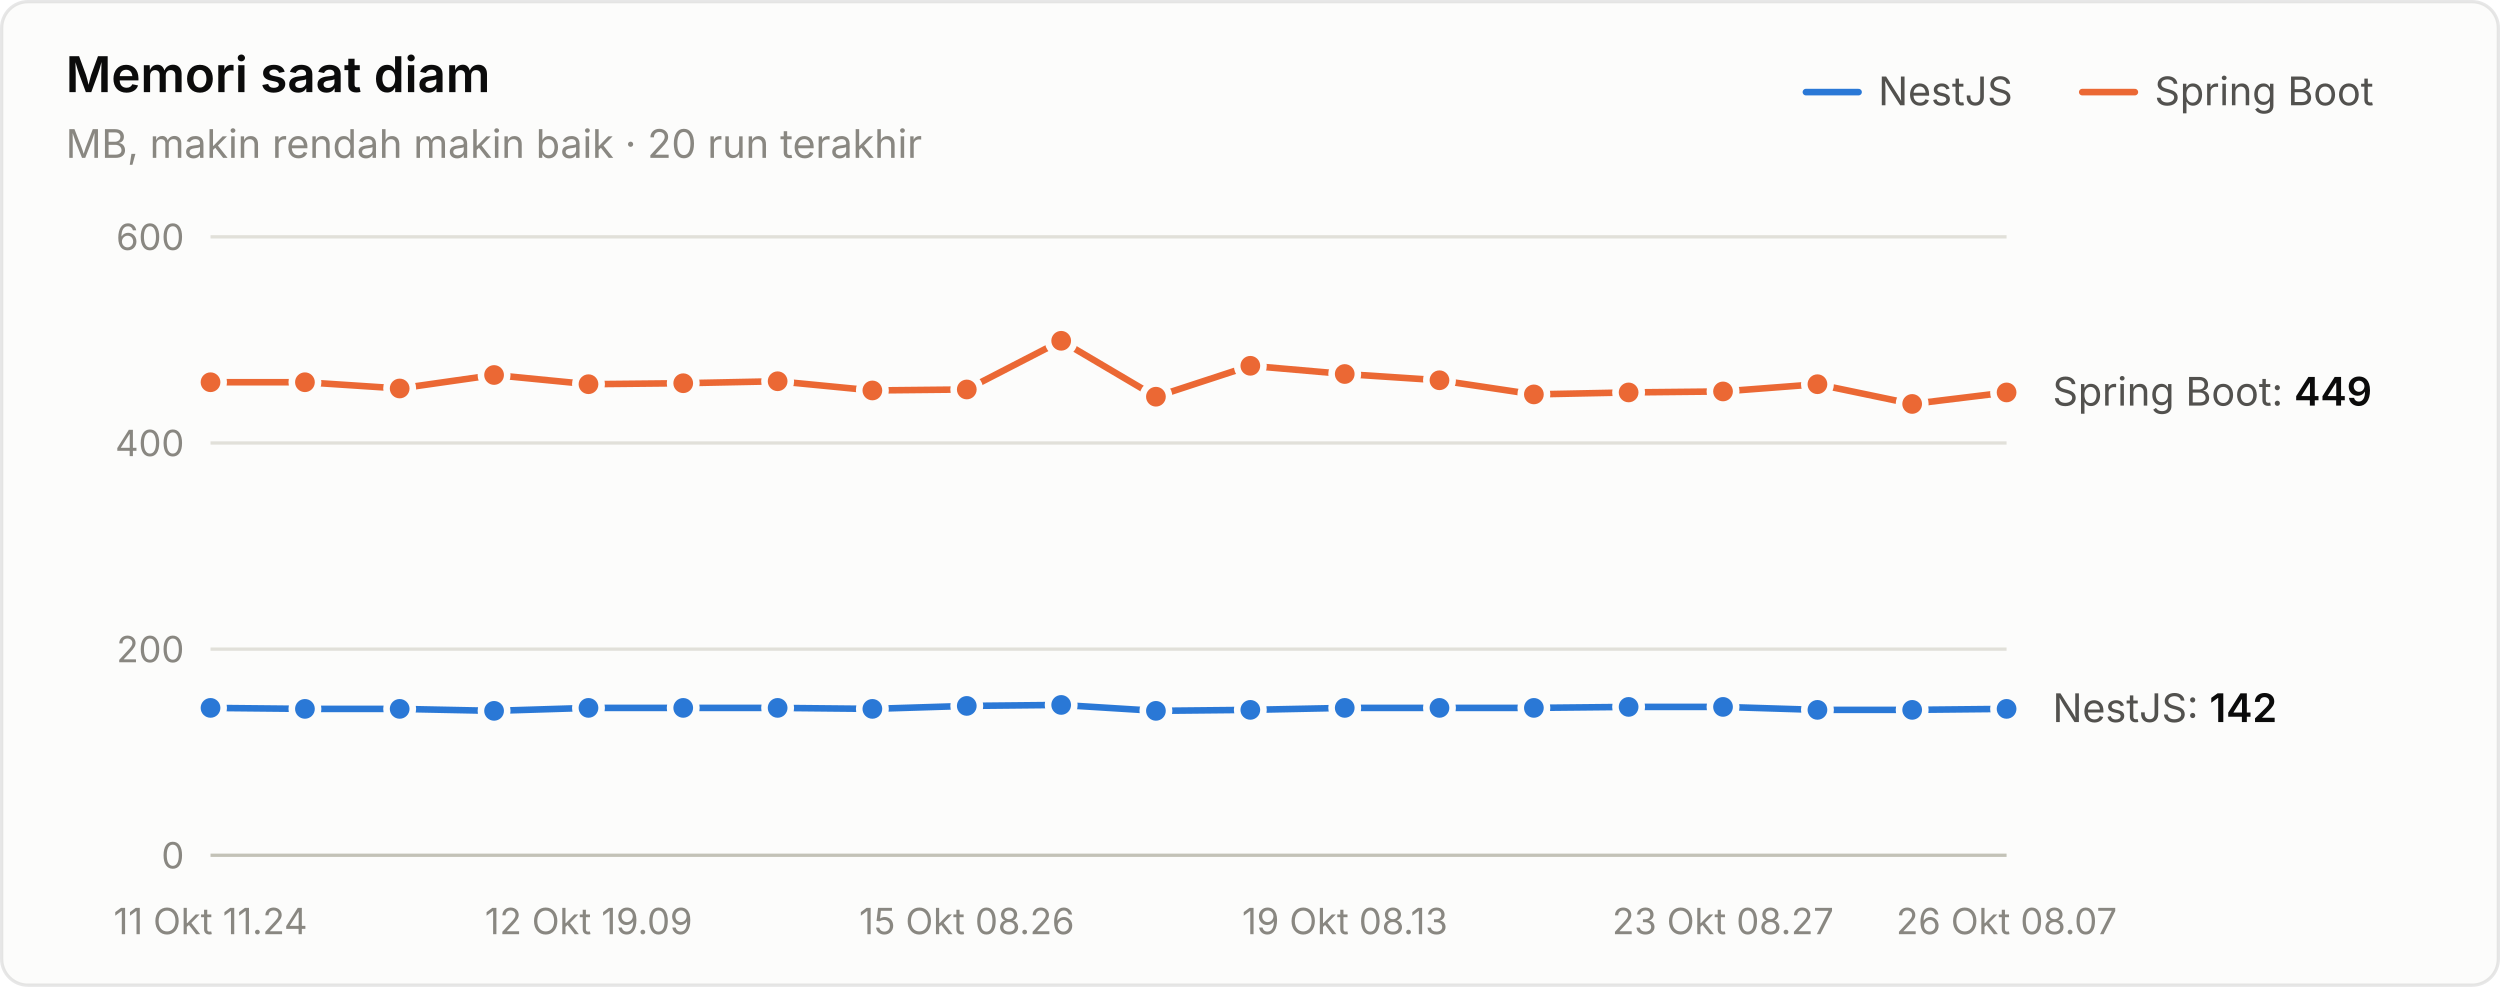
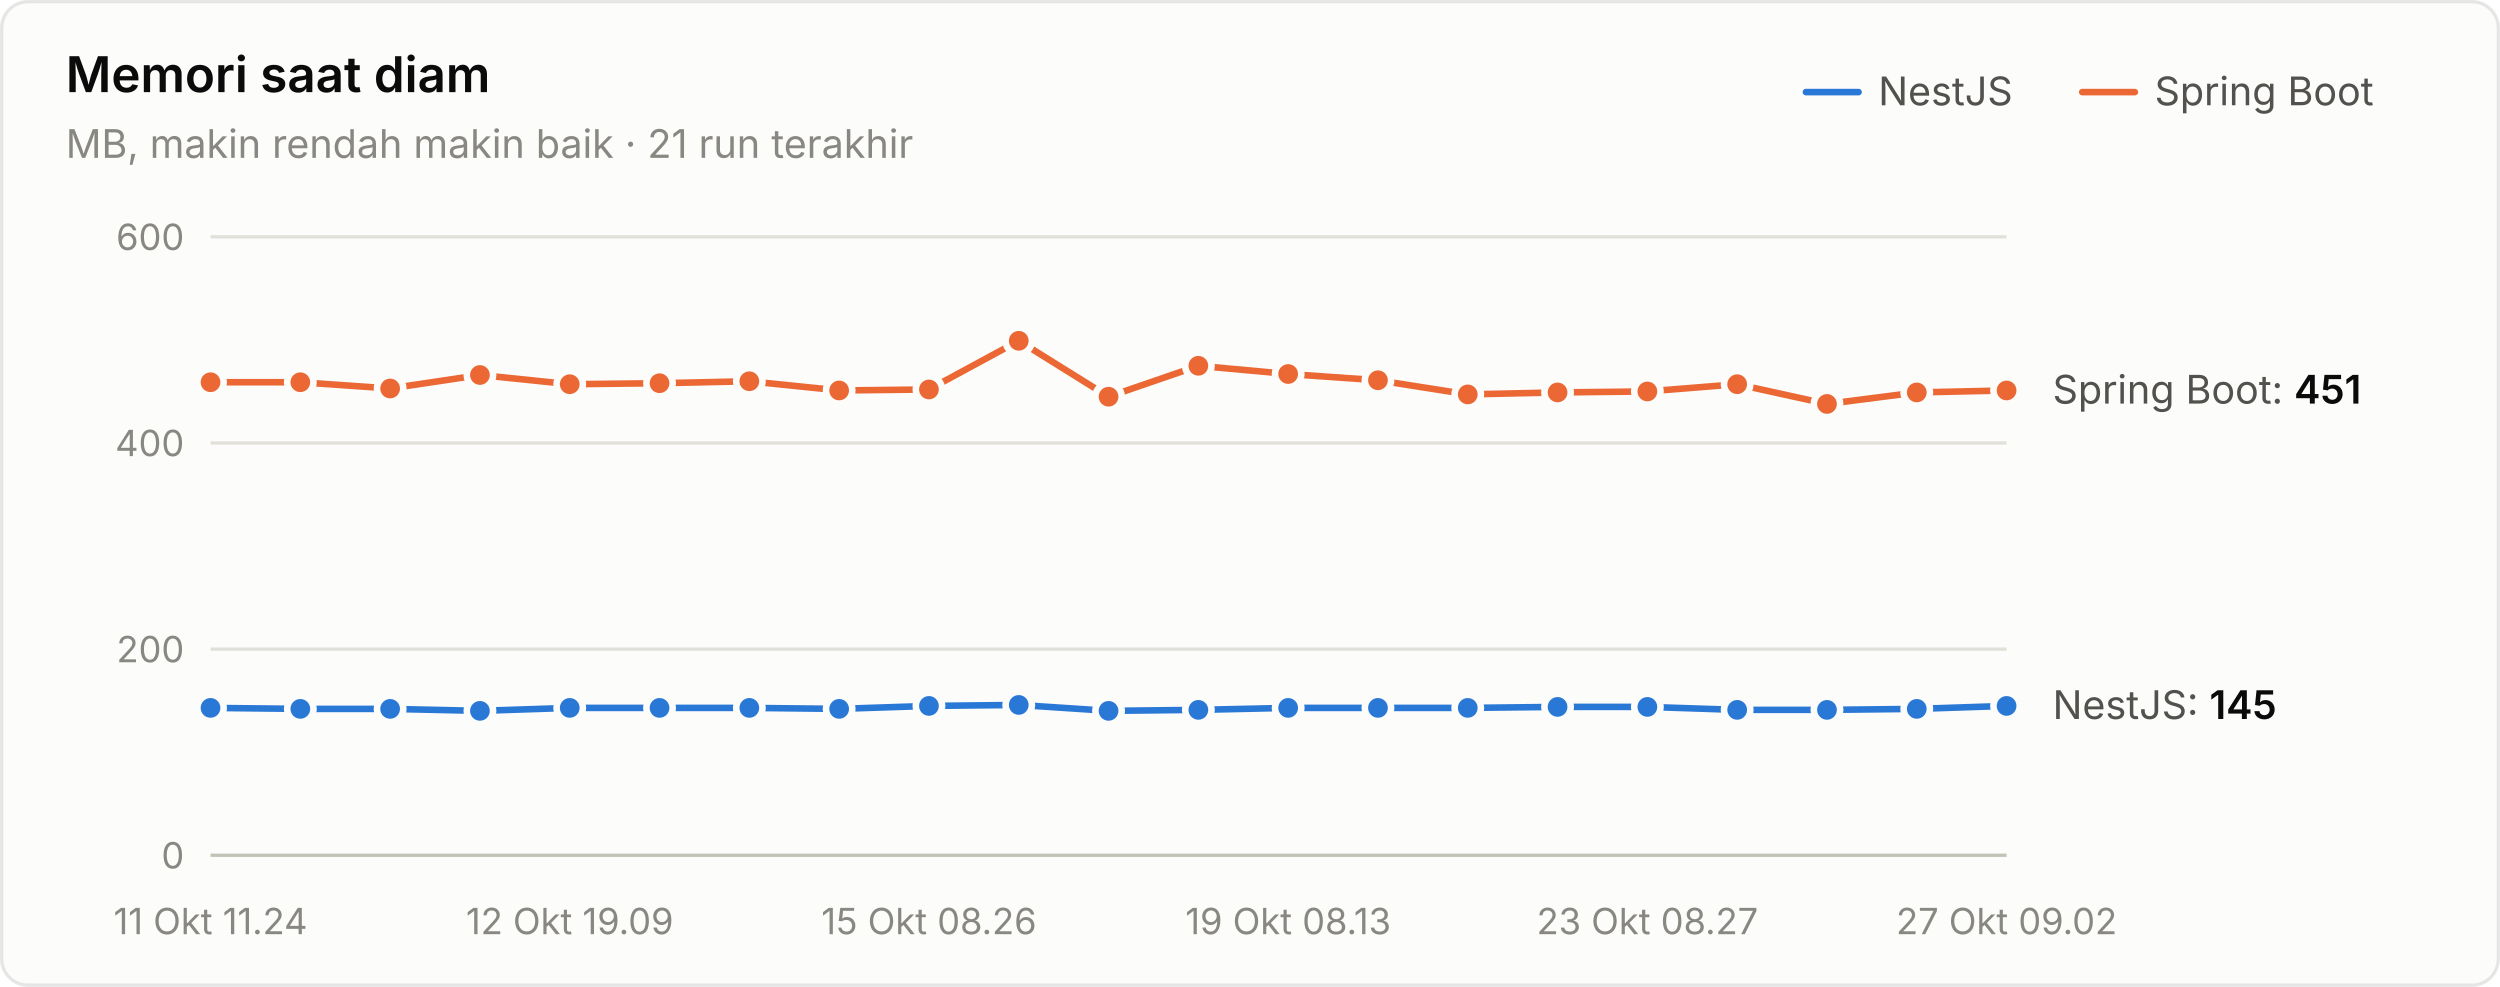
<svg xmlns="http://www.w3.org/2000/svg" width="760" height="300" viewBox="0 0 760 300" role="img" aria-label="Memori saat diam">
  <style>text{font-family:system-ui,-apple-system,"Segoe UI",sans-serif}.angka{font-variant-numeric:tabular-nums}</style>
  <rect x="0.5" y="0.5" width="759" height="299" rx="8" fill="#fcfcfb" stroke="rgba(11,11,11,0.10)" />
  <text x="20" y="28" font-size="15" font-weight="600" fill="#0b0b0b">Memori saat diam</text>
-   <text x="20" y="48" font-size="12" fill="#898781">MB, makin rendah makin baik · 20 run terakhir</text>
+   <text x="20" y="48" font-size="12" fill="#898781">MB, makin rendah makin baik · 21 run terakhir</text>
  <text x="655" y="32" font-size="12" fill="#52514e">Spring Boot</text>
  <line x1="633" y1="28" x2="649" y2="28" stroke="#eb6834" stroke-width="2" stroke-linecap="round" />
  <text x="571" y="32" font-size="12" fill="#52514e">NestJS</text>
  <line x1="549" y1="28" x2="565" y2="28" stroke="#2a78d6" stroke-width="2" stroke-linecap="round" />
  <line x1="64" y1="260" x2="610" y2="260" stroke="#c3c2b7" stroke-width="1" />
  <text class="angka" x="56" y="264" font-size="11" text-anchor="end" fill="#898781">0</text>
  <line x1="64" y1="197.333" x2="610" y2="197.333" stroke="#e1e0d9" stroke-width="1" />
  <text class="angka" x="56" y="201.333" font-size="11" text-anchor="end" fill="#898781">200</text>
  <line x1="64" y1="134.667" x2="610" y2="134.667" stroke="#e1e0d9" stroke-width="1" />
  <text class="angka" x="56" y="138.667" font-size="11" text-anchor="end" fill="#898781">400</text>
  <line x1="64" y1="72" x2="610" y2="72" stroke="#e1e0d9" stroke-width="1" />
  <text class="angka" x="56" y="76" font-size="11" text-anchor="end" fill="#898781">600</text>
  <text x="64" y="284" font-size="11" text-anchor="middle" fill="#898781">11 Okt 11.24</text>
-   <text x="178.947" y="284" font-size="11" text-anchor="middle" fill="#898781">12 Okt 19.09</text>
-   <text x="293.895" y="284" font-size="11" text-anchor="middle" fill="#898781">15 Okt 08.26</text>
-   <text x="408.842" y="284" font-size="11" text-anchor="middle" fill="#898781">19 Okt 08.13</text>
-   <text x="523.789" y="284" font-size="11" text-anchor="middle" fill="#898781">23 Okt 08.27</text>
-   <text x="610" y="284" font-size="11" text-anchor="middle" fill="#898781">26 Okt 08.07</text>
-   <path d="M64.0,215.2 L92.7,215.5 L121.5,215.5 L150.2,216.1 L178.9,215.2 L207.7,215.2 L236.4,215.2 L265.2,215.5 L293.9,214.6 L322.6,214.3 L351.4,216.1 L380.1,215.8 L408.8,215.2 L437.6,215.2 L466.3,215.2 L495.1,214.9 L523.8,214.9 L552.5,215.8 L581.3,215.8 L610.0,215.5" fill="none" stroke="#2a78d6" stroke-width="2" stroke-linejoin="round" stroke-linecap="round" />
+   <text x="173.2" y="284" font-size="11" text-anchor="middle" fill="#898781">12 Okt 19.09</text>
+   <text x="282.4" y="284" font-size="11" text-anchor="middle" fill="#898781">15 Okt 08.26</text>
+   <text x="391.6" y="284" font-size="11" text-anchor="middle" fill="#898781">19 Okt 08.13</text>
+   <text x="500.8" y="284" font-size="11" text-anchor="middle" fill="#898781">23 Okt 08.27</text>
+   <text x="610" y="284" font-size="11" text-anchor="middle" fill="#898781">27 Okt 09.02</text>
+   <path d="M64.0,215.2 L91.3,215.5 L118.6,215.5 L145.9,216.1 L173.2,215.2 L200.5,215.2 L227.8,215.2 L255.1,215.5 L282.4,214.6 L309.7,214.3 L337.0,216.1 L364.3,215.8 L391.6,215.2 L418.9,215.2 L446.2,215.2 L473.5,214.9 L500.8,214.9 L528.1,215.8 L555.4,215.8 L582.7,215.5 L610.0,214.6" fill="none" stroke="#2a78d6" stroke-width="2" stroke-linejoin="round" stroke-linecap="round" />
  <circle cx="64.0" cy="215.2" r="4" fill="#2a78d6" stroke="#fcfcfb" stroke-width="2" />
-   <circle cx="92.7" cy="215.5" r="4" fill="#2a78d6" stroke="#fcfcfb" stroke-width="2" />
-   <circle cx="121.5" cy="215.5" r="4" fill="#2a78d6" stroke="#fcfcfb" stroke-width="2" />
-   <circle cx="150.2" cy="216.1" r="4" fill="#2a78d6" stroke="#fcfcfb" stroke-width="2" />
-   <circle cx="178.9" cy="215.2" r="4" fill="#2a78d6" stroke="#fcfcfb" stroke-width="2" />
-   <circle cx="207.7" cy="215.2" r="4" fill="#2a78d6" stroke="#fcfcfb" stroke-width="2" />
-   <circle cx="236.4" cy="215.2" r="4" fill="#2a78d6" stroke="#fcfcfb" stroke-width="2" />
-   <circle cx="265.2" cy="215.5" r="4" fill="#2a78d6" stroke="#fcfcfb" stroke-width="2" />
-   <circle cx="293.9" cy="214.6" r="4" fill="#2a78d6" stroke="#fcfcfb" stroke-width="2" />
-   <circle cx="322.6" cy="214.3" r="4" fill="#2a78d6" stroke="#fcfcfb" stroke-width="2" />
-   <circle cx="351.4" cy="216.1" r="4" fill="#2a78d6" stroke="#fcfcfb" stroke-width="2" />
-   <circle cx="380.1" cy="215.8" r="4" fill="#2a78d6" stroke="#fcfcfb" stroke-width="2" />
-   <circle cx="408.8" cy="215.2" r="4" fill="#2a78d6" stroke="#fcfcfb" stroke-width="2" />
-   <circle cx="437.6" cy="215.2" r="4" fill="#2a78d6" stroke="#fcfcfb" stroke-width="2" />
-   <circle cx="466.3" cy="215.2" r="4" fill="#2a78d6" stroke="#fcfcfb" stroke-width="2" />
-   <circle cx="495.1" cy="214.9" r="4" fill="#2a78d6" stroke="#fcfcfb" stroke-width="2" />
-   <circle cx="523.8" cy="214.9" r="4" fill="#2a78d6" stroke="#fcfcfb" stroke-width="2" />
-   <circle cx="552.5" cy="215.8" r="4" fill="#2a78d6" stroke="#fcfcfb" stroke-width="2" />
-   <circle cx="581.3" cy="215.8" r="4" fill="#2a78d6" stroke="#fcfcfb" stroke-width="2" />
-   <circle cx="610.0" cy="215.5" r="4" fill="#2a78d6" stroke="#fcfcfb" stroke-width="2" />
-   <path d="M64.0,116.2 L92.7,116.2 L121.5,118.1 L150.2,114.0 L178.9,116.8 L207.7,116.5 L236.4,115.9 L265.2,118.7 L293.9,118.4 L322.6,103.6 L351.4,120.6 L380.1,111.2 L408.8,113.7 L437.6,115.6 L466.3,119.9 L495.1,119.3 L523.8,119.0 L552.5,116.8 L581.3,122.8 L610.0,119.3" fill="none" stroke="#eb6834" stroke-width="2" stroke-linejoin="round" stroke-linecap="round" />
+   <circle cx="91.3" cy="215.5" r="4" fill="#2a78d6" stroke="#fcfcfb" stroke-width="2" />
+   <circle cx="118.6" cy="215.5" r="4" fill="#2a78d6" stroke="#fcfcfb" stroke-width="2" />
+   <circle cx="145.9" cy="216.1" r="4" fill="#2a78d6" stroke="#fcfcfb" stroke-width="2" />
+   <circle cx="173.2" cy="215.2" r="4" fill="#2a78d6" stroke="#fcfcfb" stroke-width="2" />
+   <circle cx="200.5" cy="215.2" r="4" fill="#2a78d6" stroke="#fcfcfb" stroke-width="2" />
+   <circle cx="227.8" cy="215.2" r="4" fill="#2a78d6" stroke="#fcfcfb" stroke-width="2" />
+   <circle cx="255.1" cy="215.5" r="4" fill="#2a78d6" stroke="#fcfcfb" stroke-width="2" />
+   <circle cx="282.4" cy="214.6" r="4" fill="#2a78d6" stroke="#fcfcfb" stroke-width="2" />
+   <circle cx="309.7" cy="214.3" r="4" fill="#2a78d6" stroke="#fcfcfb" stroke-width="2" />
+   <circle cx="337.0" cy="216.1" r="4" fill="#2a78d6" stroke="#fcfcfb" stroke-width="2" />
+   <circle cx="364.3" cy="215.8" r="4" fill="#2a78d6" stroke="#fcfcfb" stroke-width="2" />
+   <circle cx="391.6" cy="215.2" r="4" fill="#2a78d6" stroke="#fcfcfb" stroke-width="2" />
+   <circle cx="418.9" cy="215.2" r="4" fill="#2a78d6" stroke="#fcfcfb" stroke-width="2" />
+   <circle cx="446.2" cy="215.2" r="4" fill="#2a78d6" stroke="#fcfcfb" stroke-width="2" />
+   <circle cx="473.5" cy="214.9" r="4" fill="#2a78d6" stroke="#fcfcfb" stroke-width="2" />
+   <circle cx="500.8" cy="214.9" r="4" fill="#2a78d6" stroke="#fcfcfb" stroke-width="2" />
+   <circle cx="528.1" cy="215.8" r="4" fill="#2a78d6" stroke="#fcfcfb" stroke-width="2" />
+   <circle cx="555.4" cy="215.8" r="4" fill="#2a78d6" stroke="#fcfcfb" stroke-width="2" />
+   <circle cx="582.7" cy="215.5" r="4" fill="#2a78d6" stroke="#fcfcfb" stroke-width="2" />
+   <circle cx="610.0" cy="214.6" r="4" fill="#2a78d6" stroke="#fcfcfb" stroke-width="2" />
+   <path d="M64.0,116.2 L91.3,116.2 L118.6,118.1 L145.9,114.0 L173.2,116.8 L200.5,116.5 L227.8,115.9 L255.1,118.7 L282.4,118.4 L309.7,103.6 L337.0,120.6 L364.3,111.2 L391.6,113.7 L418.9,115.6 L446.2,119.9 L473.5,119.3 L500.8,119.0 L528.1,116.8 L555.4,122.8 L582.7,119.3 L610.0,118.7" fill="none" stroke="#eb6834" stroke-width="2" stroke-linejoin="round" stroke-linecap="round" />
  <circle cx="64.0" cy="116.2" r="4" fill="#eb6834" stroke="#fcfcfb" stroke-width="2" />
-   <circle cx="92.7" cy="116.2" r="4" fill="#eb6834" stroke="#fcfcfb" stroke-width="2" />
-   <circle cx="121.5" cy="118.1" r="4" fill="#eb6834" stroke="#fcfcfb" stroke-width="2" />
-   <circle cx="150.2" cy="114.0" r="4" fill="#eb6834" stroke="#fcfcfb" stroke-width="2" />
-   <circle cx="178.9" cy="116.8" r="4" fill="#eb6834" stroke="#fcfcfb" stroke-width="2" />
-   <circle cx="207.7" cy="116.5" r="4" fill="#eb6834" stroke="#fcfcfb" stroke-width="2" />
-   <circle cx="236.4" cy="115.9" r="4" fill="#eb6834" stroke="#fcfcfb" stroke-width="2" />
-   <circle cx="265.2" cy="118.7" r="4" fill="#eb6834" stroke="#fcfcfb" stroke-width="2" />
-   <circle cx="293.9" cy="118.4" r="4" fill="#eb6834" stroke="#fcfcfb" stroke-width="2" />
-   <circle cx="322.6" cy="103.6" r="4" fill="#eb6834" stroke="#fcfcfb" stroke-width="2" />
-   <circle cx="351.4" cy="120.6" r="4" fill="#eb6834" stroke="#fcfcfb" stroke-width="2" />
-   <circle cx="380.1" cy="111.2" r="4" fill="#eb6834" stroke="#fcfcfb" stroke-width="2" />
-   <circle cx="408.8" cy="113.7" r="4" fill="#eb6834" stroke="#fcfcfb" stroke-width="2" />
-   <circle cx="437.6" cy="115.6" r="4" fill="#eb6834" stroke="#fcfcfb" stroke-width="2" />
-   <circle cx="466.3" cy="119.9" r="4" fill="#eb6834" stroke="#fcfcfb" stroke-width="2" />
-   <circle cx="495.1" cy="119.3" r="4" fill="#eb6834" stroke="#fcfcfb" stroke-width="2" />
-   <circle cx="523.8" cy="119.0" r="4" fill="#eb6834" stroke="#fcfcfb" stroke-width="2" />
-   <circle cx="552.5" cy="116.8" r="4" fill="#eb6834" stroke="#fcfcfb" stroke-width="2" />
-   <circle cx="581.3" cy="122.8" r="4" fill="#eb6834" stroke="#fcfcfb" stroke-width="2" />
-   <circle cx="610.0" cy="119.3" r="4" fill="#eb6834" stroke="#fcfcfb" stroke-width="2" />
-   <text class="angka" x="624" y="123.313" font-size="12" fill="#52514e">Spring Boot: <tspan fill="#0b0b0b" font-weight="600">449</tspan>
+   <circle cx="91.3" cy="116.2" r="4" fill="#eb6834" stroke="#fcfcfb" stroke-width="2" />
+   <circle cx="118.6" cy="118.1" r="4" fill="#eb6834" stroke="#fcfcfb" stroke-width="2" />
+   <circle cx="145.9" cy="114.0" r="4" fill="#eb6834" stroke="#fcfcfb" stroke-width="2" />
+   <circle cx="173.2" cy="116.8" r="4" fill="#eb6834" stroke="#fcfcfb" stroke-width="2" />
+   <circle cx="200.5" cy="116.5" r="4" fill="#eb6834" stroke="#fcfcfb" stroke-width="2" />
+   <circle cx="227.8" cy="115.9" r="4" fill="#eb6834" stroke="#fcfcfb" stroke-width="2" />
+   <circle cx="255.1" cy="118.7" r="4" fill="#eb6834" stroke="#fcfcfb" stroke-width="2" />
+   <circle cx="282.4" cy="118.4" r="4" fill="#eb6834" stroke="#fcfcfb" stroke-width="2" />
+   <circle cx="309.7" cy="103.6" r="4" fill="#eb6834" stroke="#fcfcfb" stroke-width="2" />
+   <circle cx="337.0" cy="120.6" r="4" fill="#eb6834" stroke="#fcfcfb" stroke-width="2" />
+   <circle cx="364.3" cy="111.2" r="4" fill="#eb6834" stroke="#fcfcfb" stroke-width="2" />
+   <circle cx="391.6" cy="113.7" r="4" fill="#eb6834" stroke="#fcfcfb" stroke-width="2" />
+   <circle cx="418.9" cy="115.6" r="4" fill="#eb6834" stroke="#fcfcfb" stroke-width="2" />
+   <circle cx="446.2" cy="119.9" r="4" fill="#eb6834" stroke="#fcfcfb" stroke-width="2" />
+   <circle cx="473.5" cy="119.3" r="4" fill="#eb6834" stroke="#fcfcfb" stroke-width="2" />
+   <circle cx="500.8" cy="119.0" r="4" fill="#eb6834" stroke="#fcfcfb" stroke-width="2" />
+   <circle cx="528.1" cy="116.8" r="4" fill="#eb6834" stroke="#fcfcfb" stroke-width="2" />
+   <circle cx="555.4" cy="122.8" r="4" fill="#eb6834" stroke="#fcfcfb" stroke-width="2" />
+   <circle cx="582.7" cy="119.3" r="4" fill="#eb6834" stroke="#fcfcfb" stroke-width="2" />
+   <circle cx="610.0" cy="118.7" r="4" fill="#eb6834" stroke="#fcfcfb" stroke-width="2" />
+   <text class="angka" x="624" y="122.687" font-size="12" fill="#52514e">Spring Boot: <tspan fill="#0b0b0b" font-weight="600">451</tspan>
  </text>
-   <text class="angka" x="624" y="219.507" font-size="12" fill="#52514e">NestJS: <tspan fill="#0b0b0b" font-weight="600">142</tspan>
+   <text class="angka" x="624" y="218.567" font-size="12" fill="#52514e">NestJS: <tspan fill="#0b0b0b" font-weight="600">145</tspan>
  </text>
</svg>
